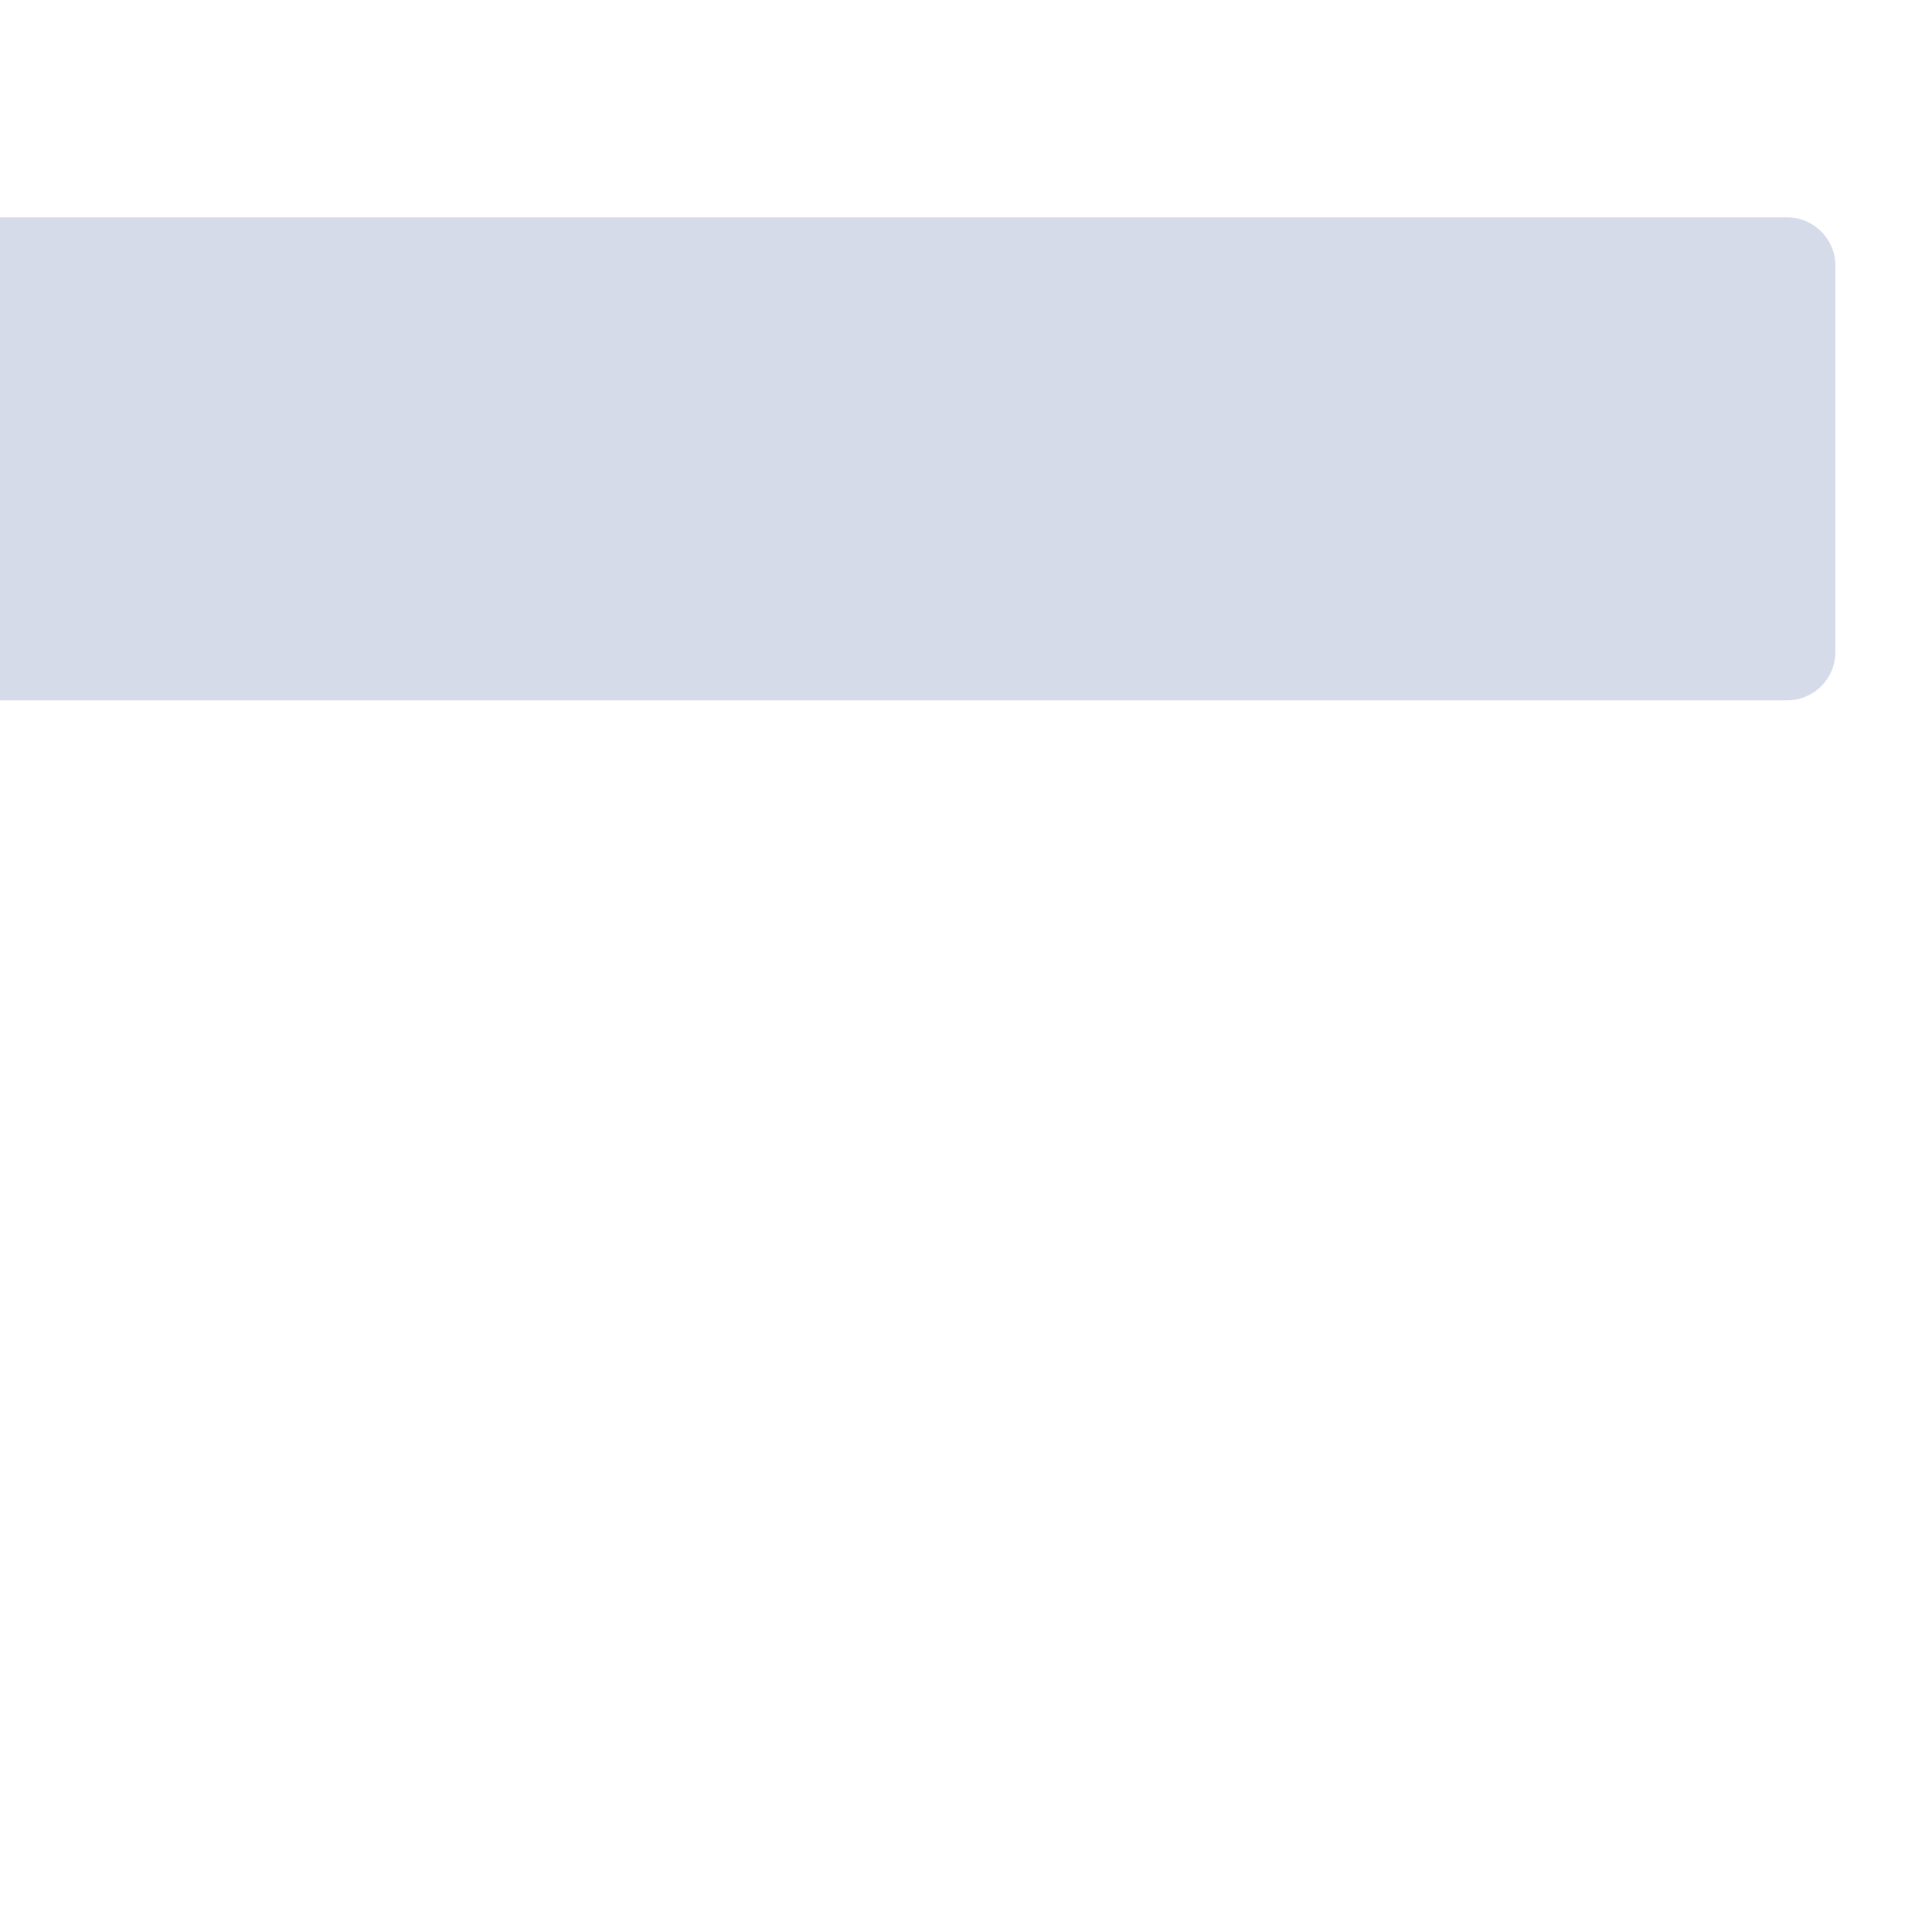
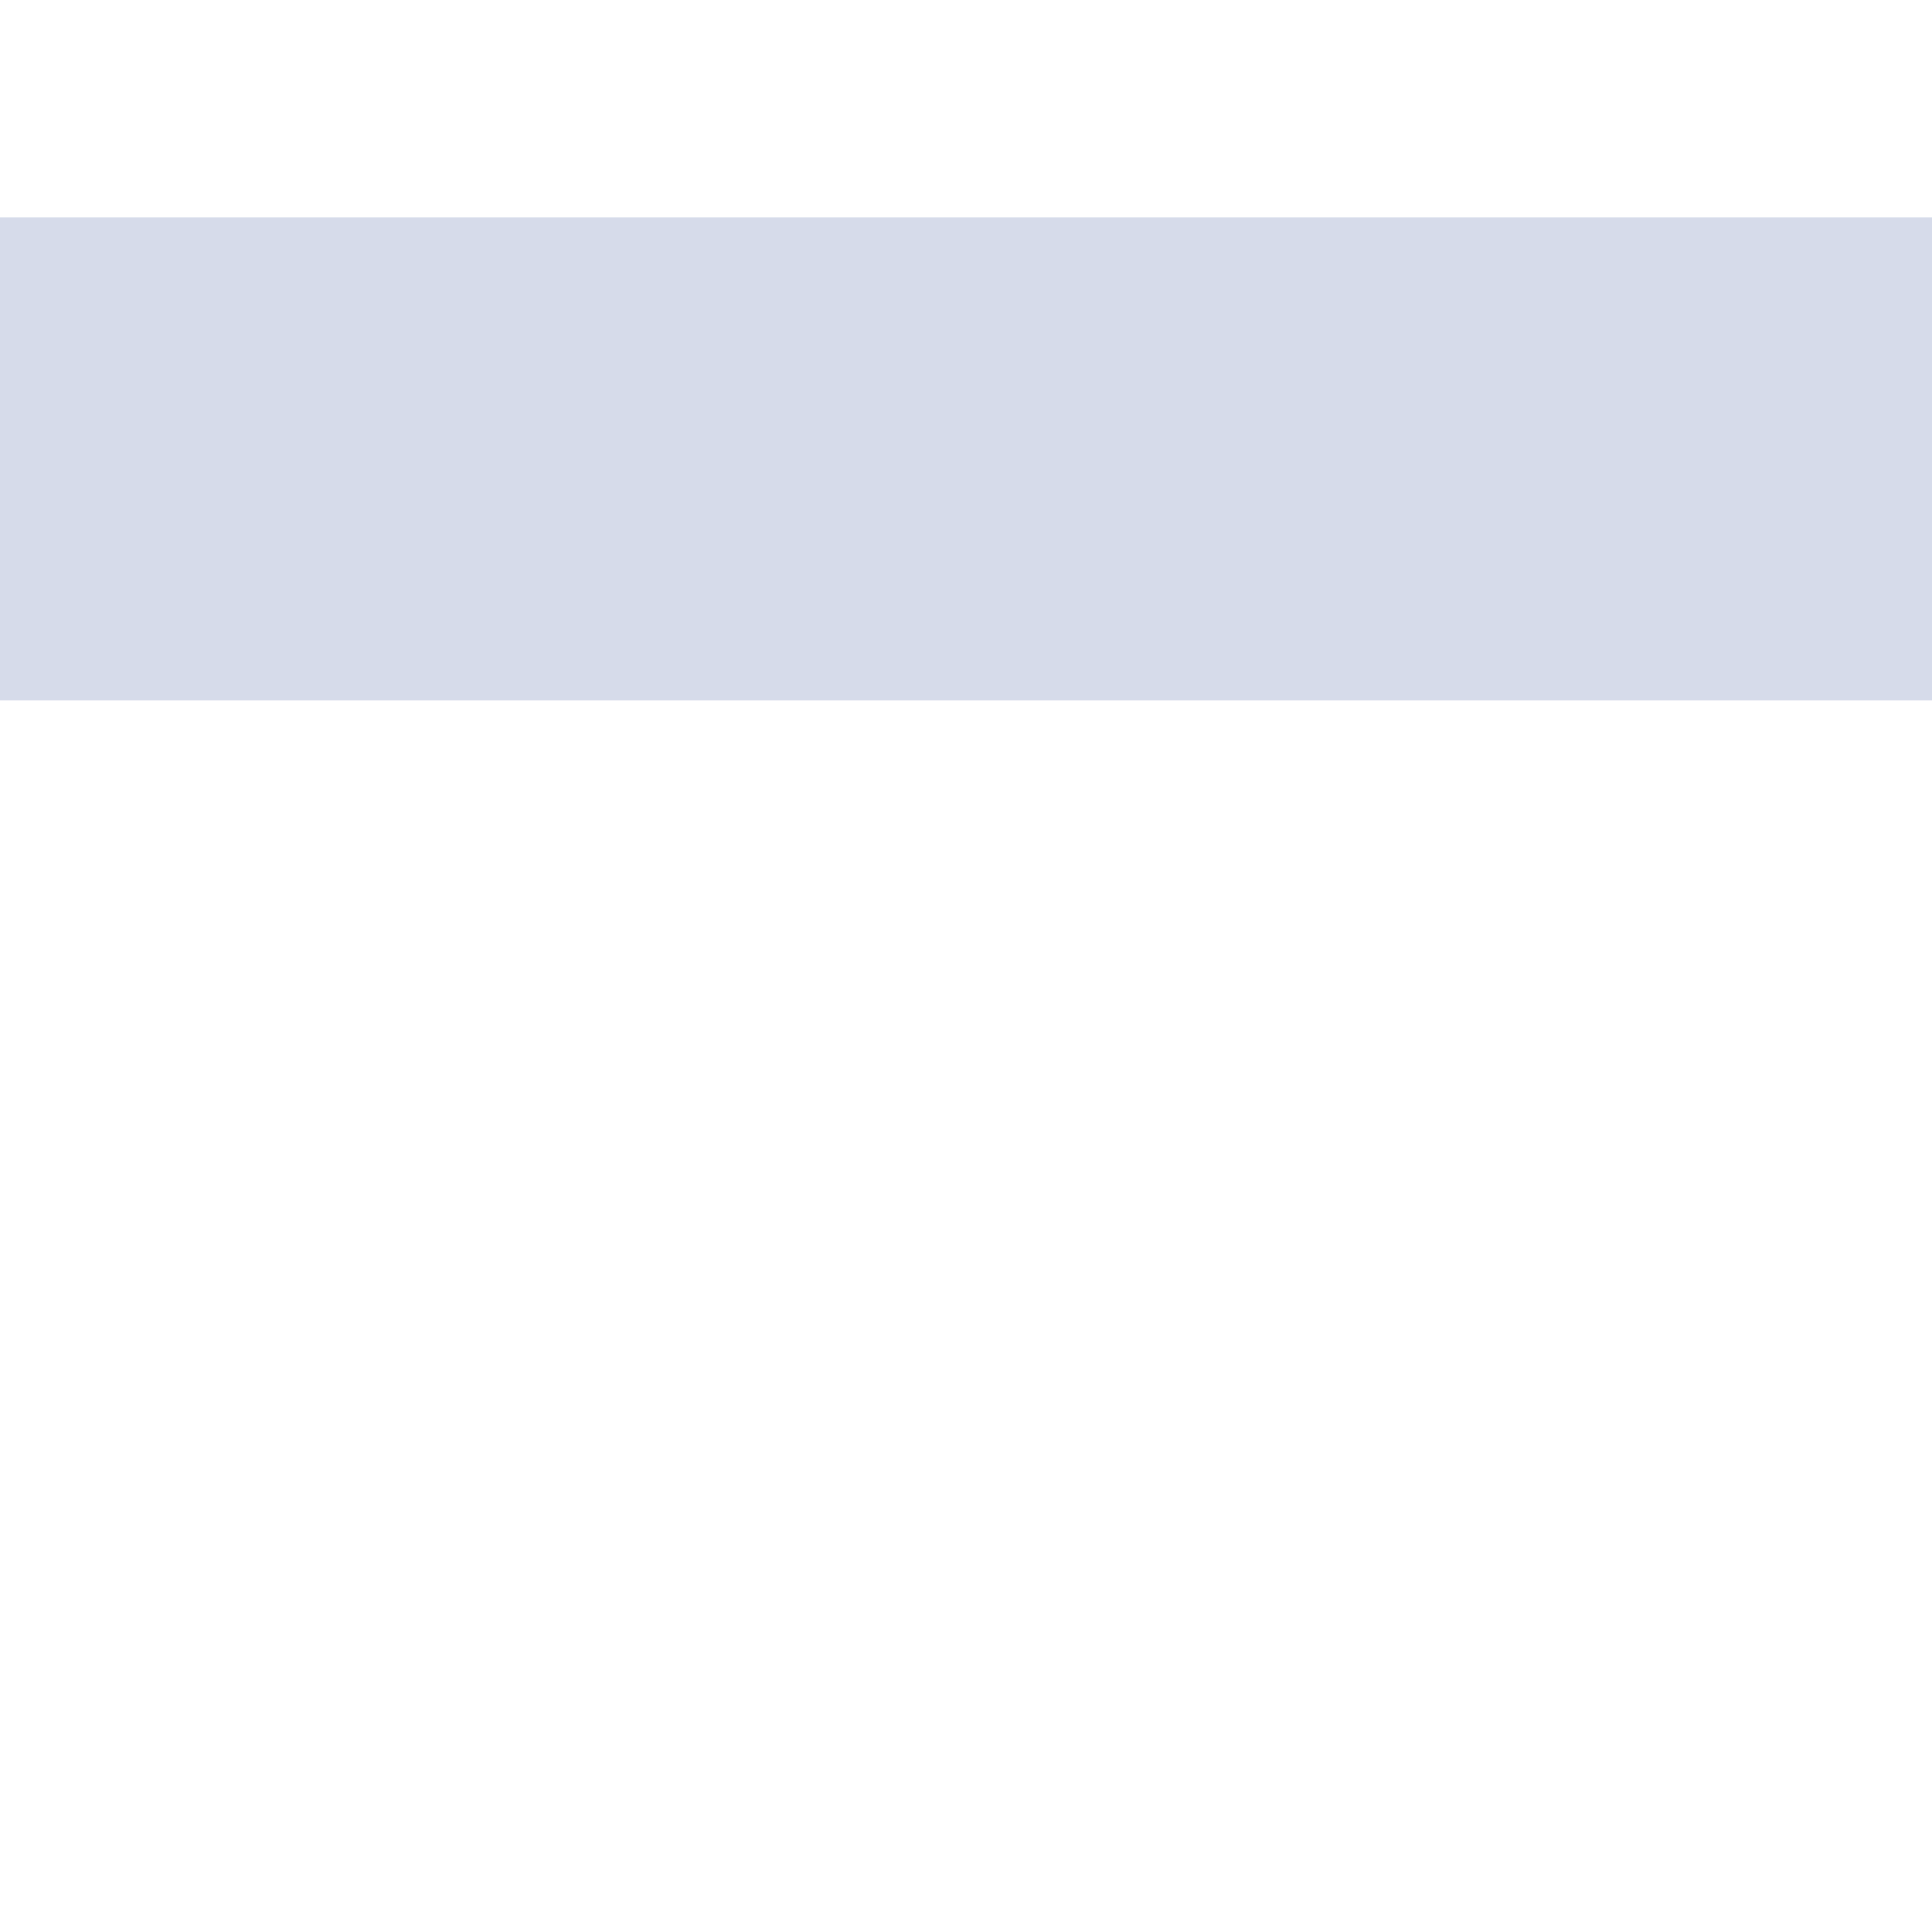
<svg xmlns="http://www.w3.org/2000/svg" viewBox="4 1 80 80">
-   <rect fill="#D6DBEA" fill-rule="nonzero" x="-20" y="10" width="100" height="20" rx="2" />
+   <rect fill="#D6DBEA" fill-rule="nonzero" x="-20" y="10" width="120" height="20" rx="2" />
</svg>
